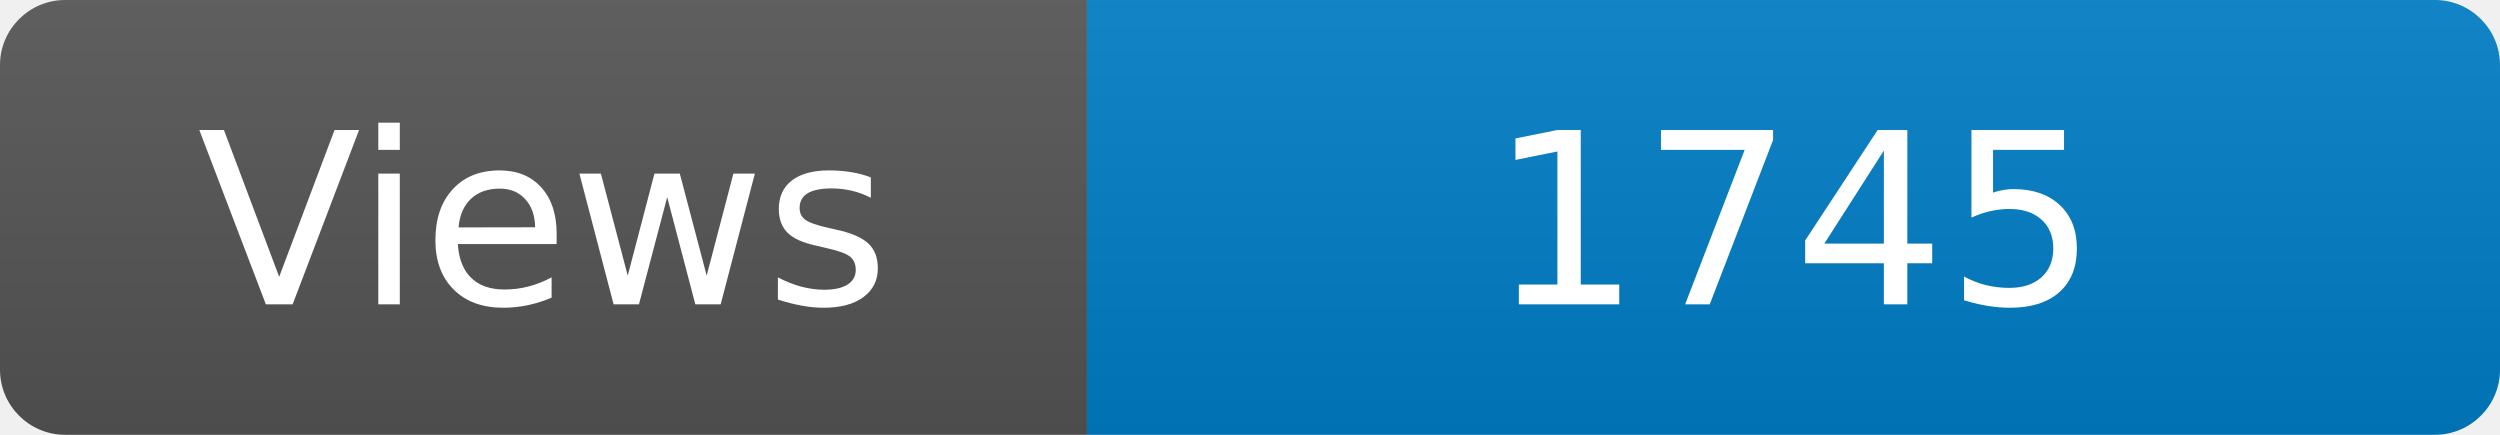
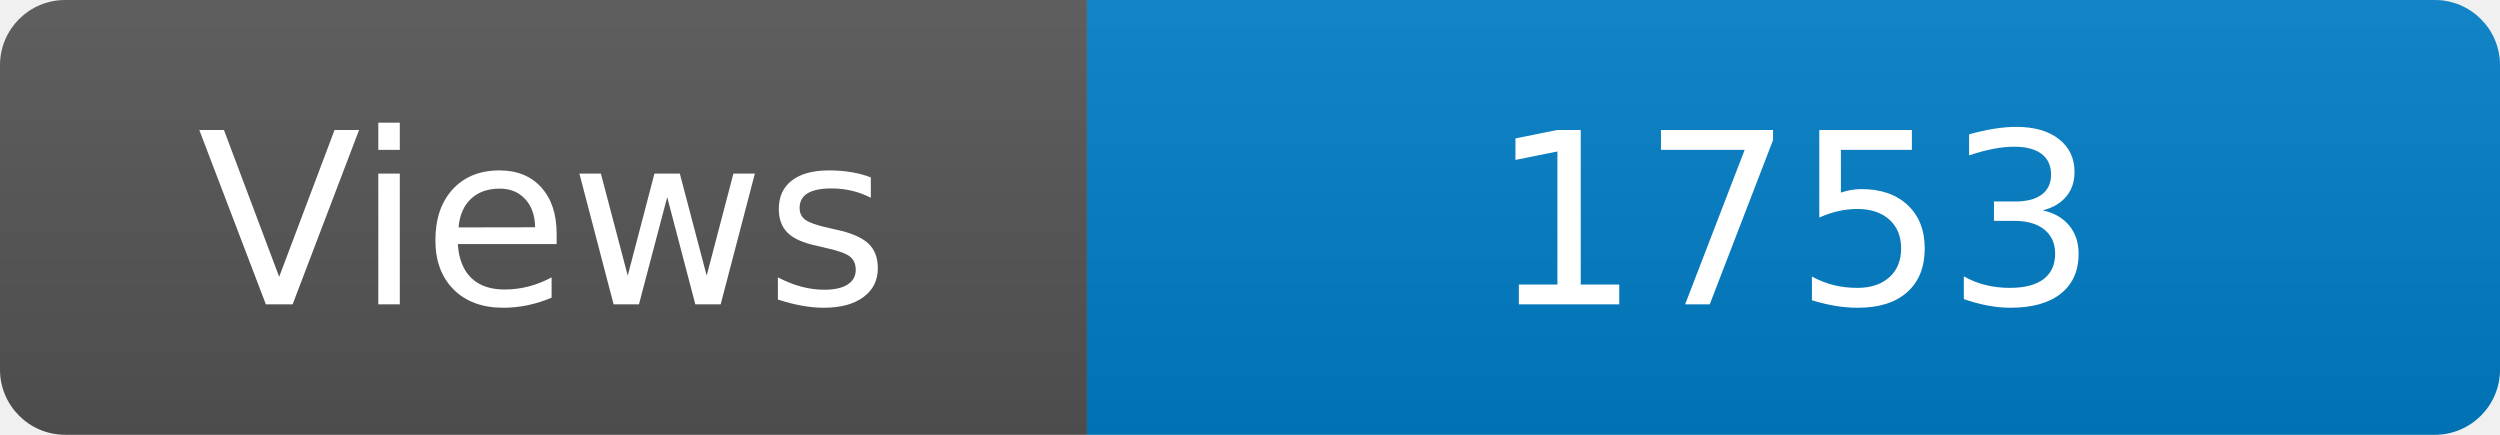
<svg xmlns="http://www.w3.org/2000/svg" width="115" height="20" role="img" aria-label="Maintained?: yes">
  <linearGradient id="s" x2="0" y2="100%">
    <stop offset="0" stop-color="#bbb" stop-opacity=".1" />
    <stop offset="1" stop-opacity=".1" />
  </linearGradient>
  <clipPath id="r">
    <rect width="115" height="20" rx="3" fill="#fff" />
  </clipPath>
  <g clip-path="url(#r)">
    <rect width="50" height="20" fill="#555" />
    <rect x="50" width="160" height="20" fill="#007ec6" />
    <rect width="115" height="20" fill="url(#s)" />
  </g>
  <g fill="#fff" text-anchor="middle" font-family="Verdana,Geneva,DejaVu Sans,sans-serif" font-size="110">
    <text x="250" y="140" transform="scale(.1)" fill="#fff">Views</text>
-     <text x="825" y="140" transform="scale(.1)" fill="#fff">1745</text>
+     <text x="825" y="140" transform="scale(.1)" fill="#fff">1753</text>
  </g>
</svg>
